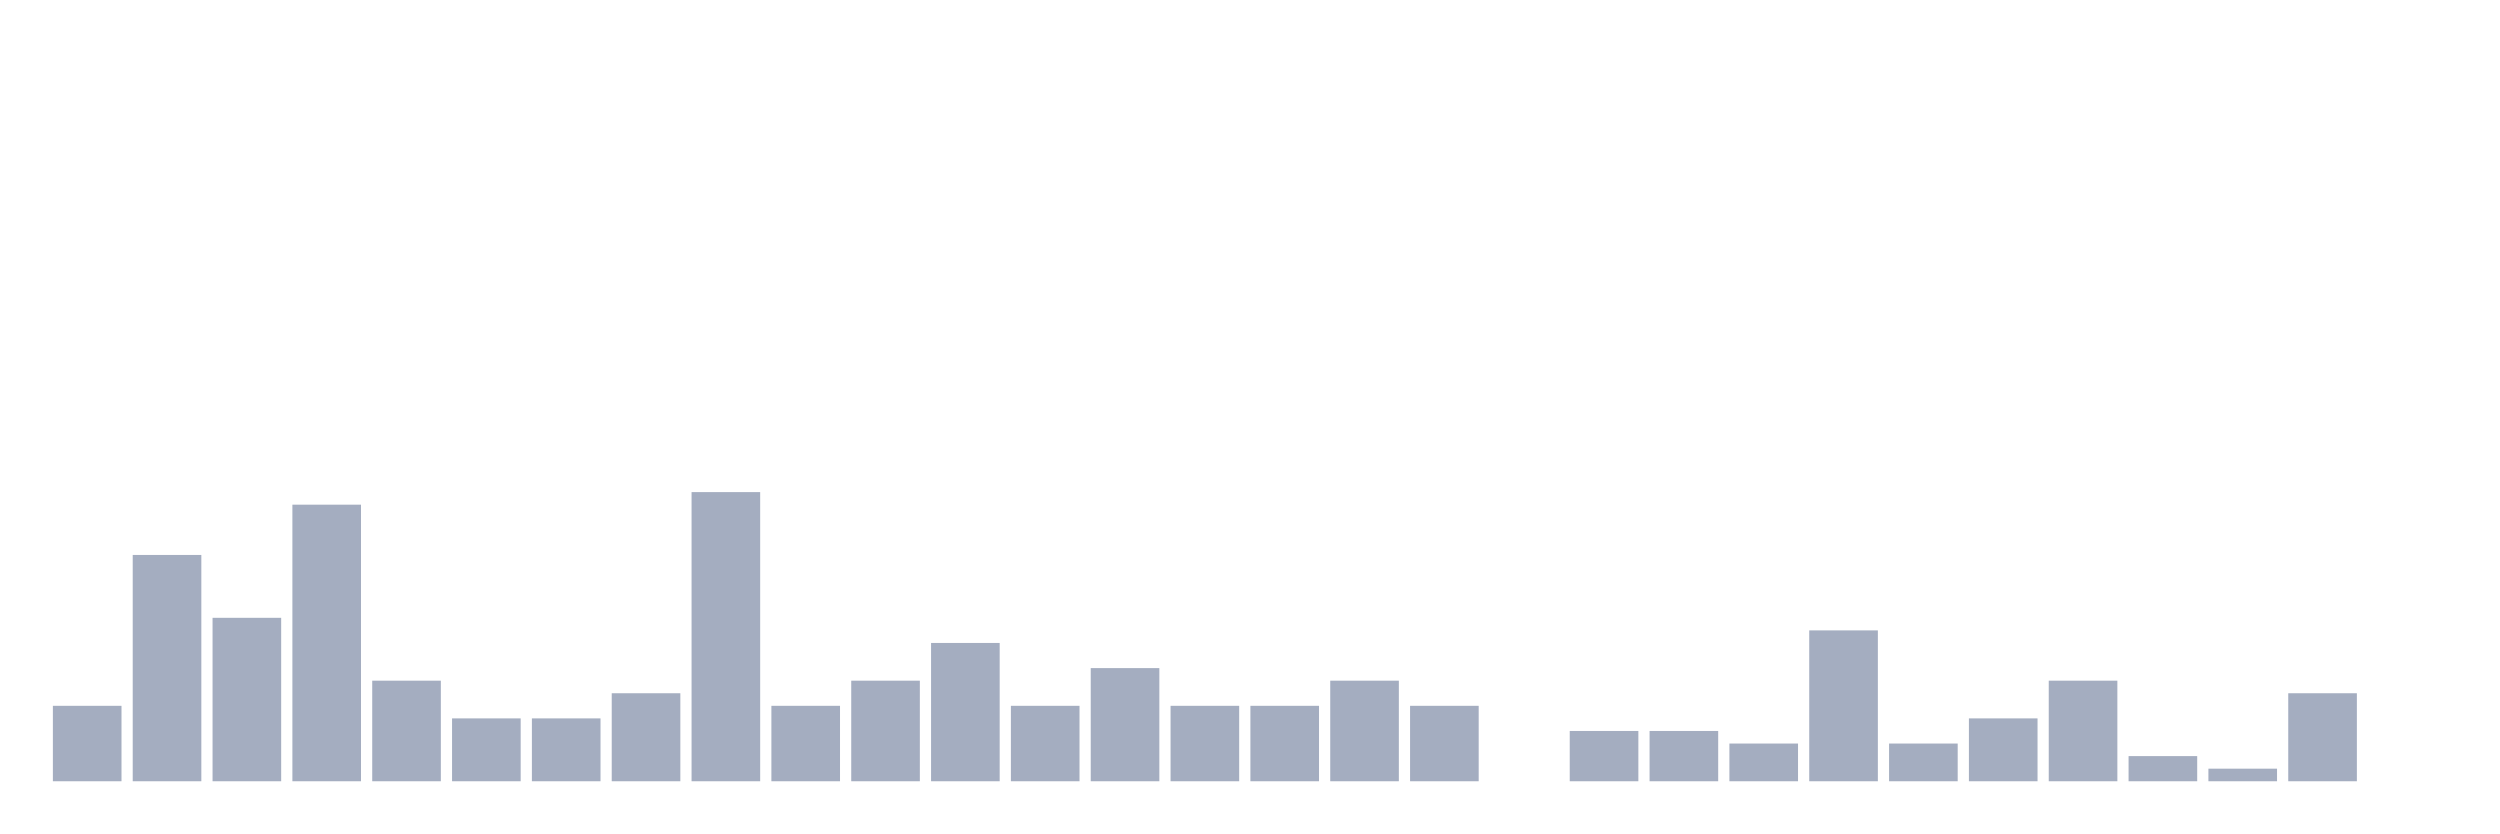
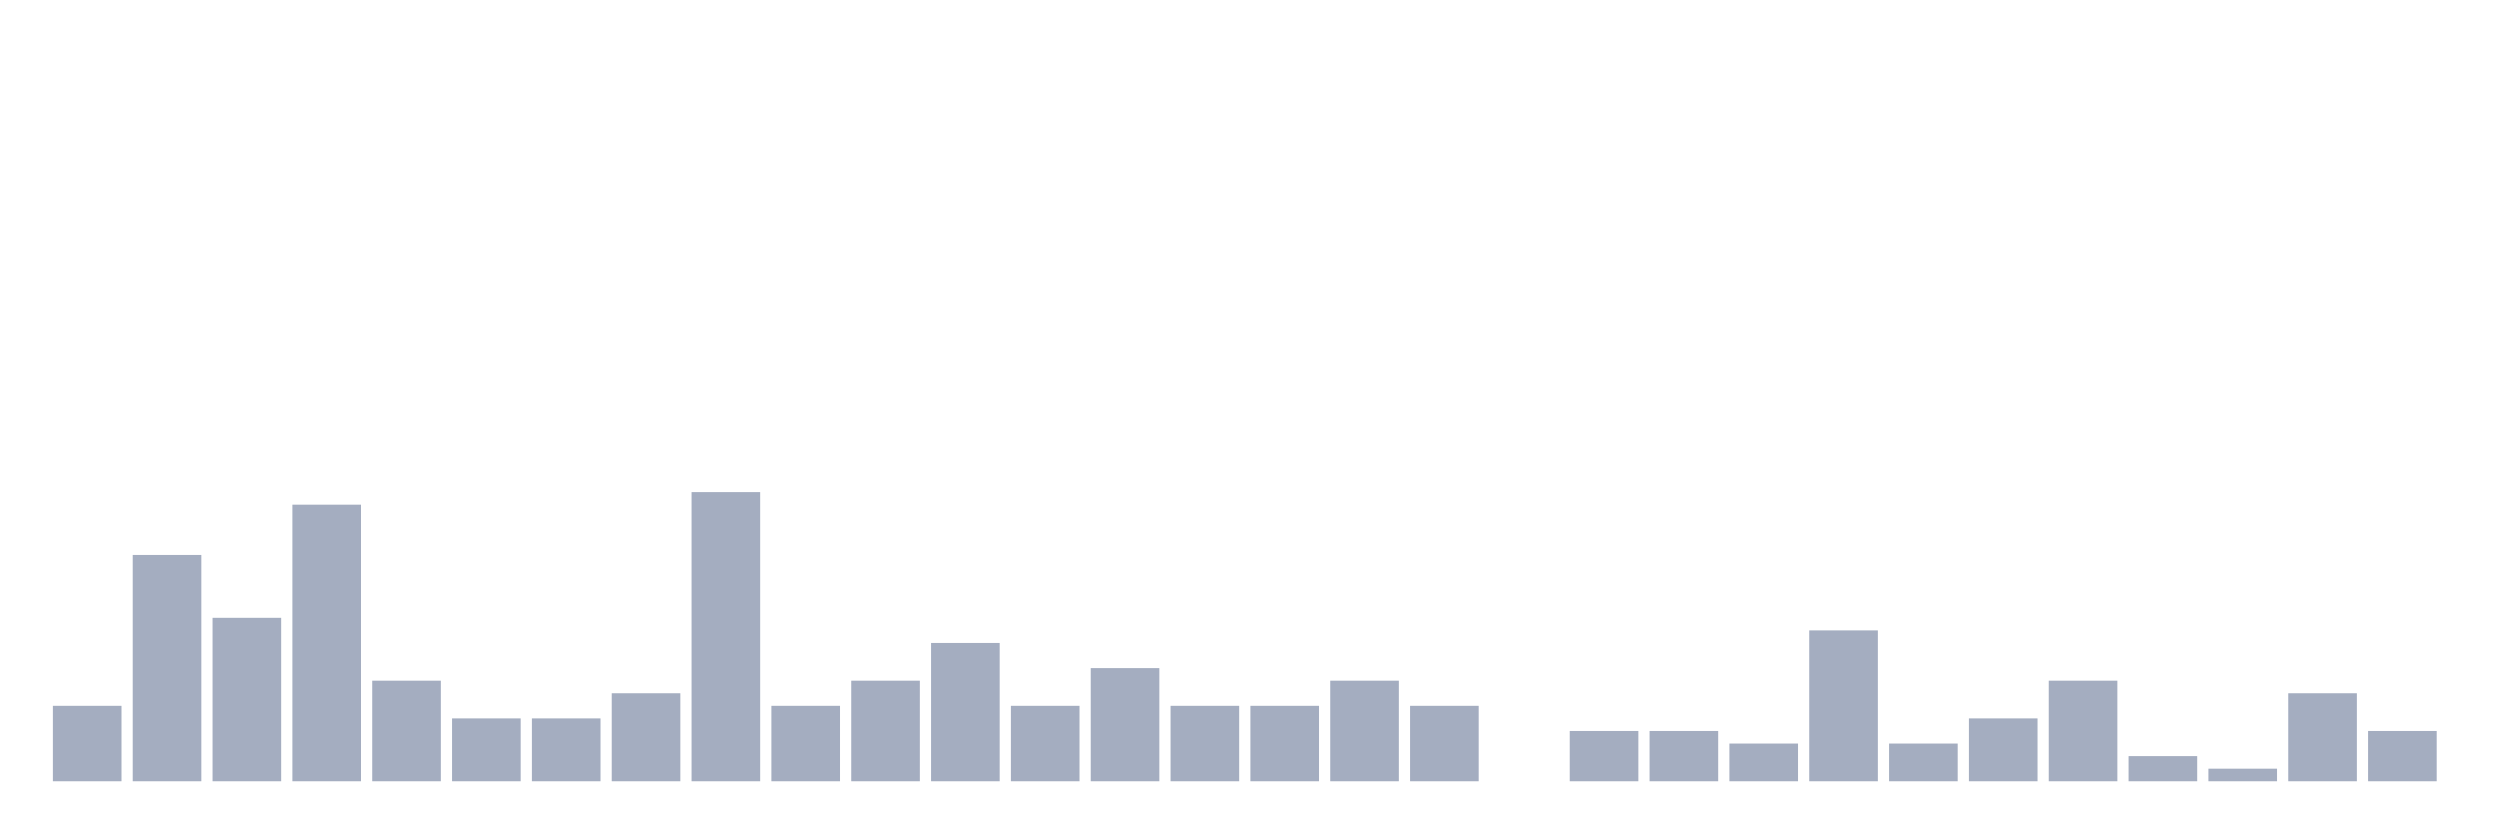
<svg xmlns="http://www.w3.org/2000/svg" viewBox="0 0 480 160">
  <g transform="translate(10,10)">
    <rect class="bar" x="0.153" width="13.175" y="125.517" height="14.483" fill="rgb(164,173,192)" />
    <rect class="bar" x="15.482" width="13.175" y="96.552" height="43.448" fill="rgb(164,173,192)" />
    <rect class="bar" x="30.81" width="13.175" y="108.621" height="31.379" fill="rgb(164,173,192)" />
    <rect class="bar" x="46.138" width="13.175" y="86.897" height="53.103" fill="rgb(164,173,192)" />
    <rect class="bar" x="61.466" width="13.175" y="120.69" height="19.31" fill="rgb(164,173,192)" />
    <rect class="bar" x="76.794" width="13.175" y="127.931" height="12.069" fill="rgb(164,173,192)" />
    <rect class="bar" x="92.123" width="13.175" y="127.931" height="12.069" fill="rgb(164,173,192)" />
    <rect class="bar" x="107.451" width="13.175" y="123.103" height="16.897" fill="rgb(164,173,192)" />
    <rect class="bar" x="122.779" width="13.175" y="84.483" height="55.517" fill="rgb(164,173,192)" />
    <rect class="bar" x="138.107" width="13.175" y="125.517" height="14.483" fill="rgb(164,173,192)" />
    <rect class="bar" x="153.436" width="13.175" y="120.69" height="19.31" fill="rgb(164,173,192)" />
    <rect class="bar" x="168.764" width="13.175" y="113.448" height="26.552" fill="rgb(164,173,192)" />
    <rect class="bar" x="184.092" width="13.175" y="125.517" height="14.483" fill="rgb(164,173,192)" />
    <rect class="bar" x="199.42" width="13.175" y="118.276" height="21.724" fill="rgb(164,173,192)" />
    <rect class="bar" x="214.748" width="13.175" y="125.517" height="14.483" fill="rgb(164,173,192)" />
    <rect class="bar" x="230.077" width="13.175" y="125.517" height="14.483" fill="rgb(164,173,192)" />
    <rect class="bar" x="245.405" width="13.175" y="120.69" height="19.31" fill="rgb(164,173,192)" />
    <rect class="bar" x="260.733" width="13.175" y="125.517" height="14.483" fill="rgb(164,173,192)" />
    <rect class="bar" x="276.061" width="13.175" y="140" height="0" fill="rgb(164,173,192)" />
    <rect class="bar" x="291.39" width="13.175" y="130.345" height="9.655" fill="rgb(164,173,192)" />
    <rect class="bar" x="306.718" width="13.175" y="130.345" height="9.655" fill="rgb(164,173,192)" />
    <rect class="bar" x="322.046" width="13.175" y="132.759" height="7.241" fill="rgb(164,173,192)" />
    <rect class="bar" x="337.374" width="13.175" y="111.034" height="28.966" fill="rgb(164,173,192)" />
    <rect class="bar" x="352.702" width="13.175" y="132.759" height="7.241" fill="rgb(164,173,192)" />
    <rect class="bar" x="368.031" width="13.175" y="127.931" height="12.069" fill="rgb(164,173,192)" />
    <rect class="bar" x="383.359" width="13.175" y="120.69" height="19.31" fill="rgb(164,173,192)" />
    <rect class="bar" x="398.687" width="13.175" y="135.172" height="4.828" fill="rgb(164,173,192)" />
    <rect class="bar" x="414.015" width="13.175" y="137.586" height="2.414" fill="rgb(164,173,192)" />
    <rect class="bar" x="429.344" width="13.175" y="123.103" height="16.897" fill="rgb(164,173,192)" />
-     <rect class="bar" x="444.672" width="13.175" y="140" height="0" fill="rgb(164,173,192)" />
+     <rect class="bar" x="444.672" width="13.175" y="130.345" height="9.655" fill="rgb(164,173,192)" />
  </g>
</svg>
